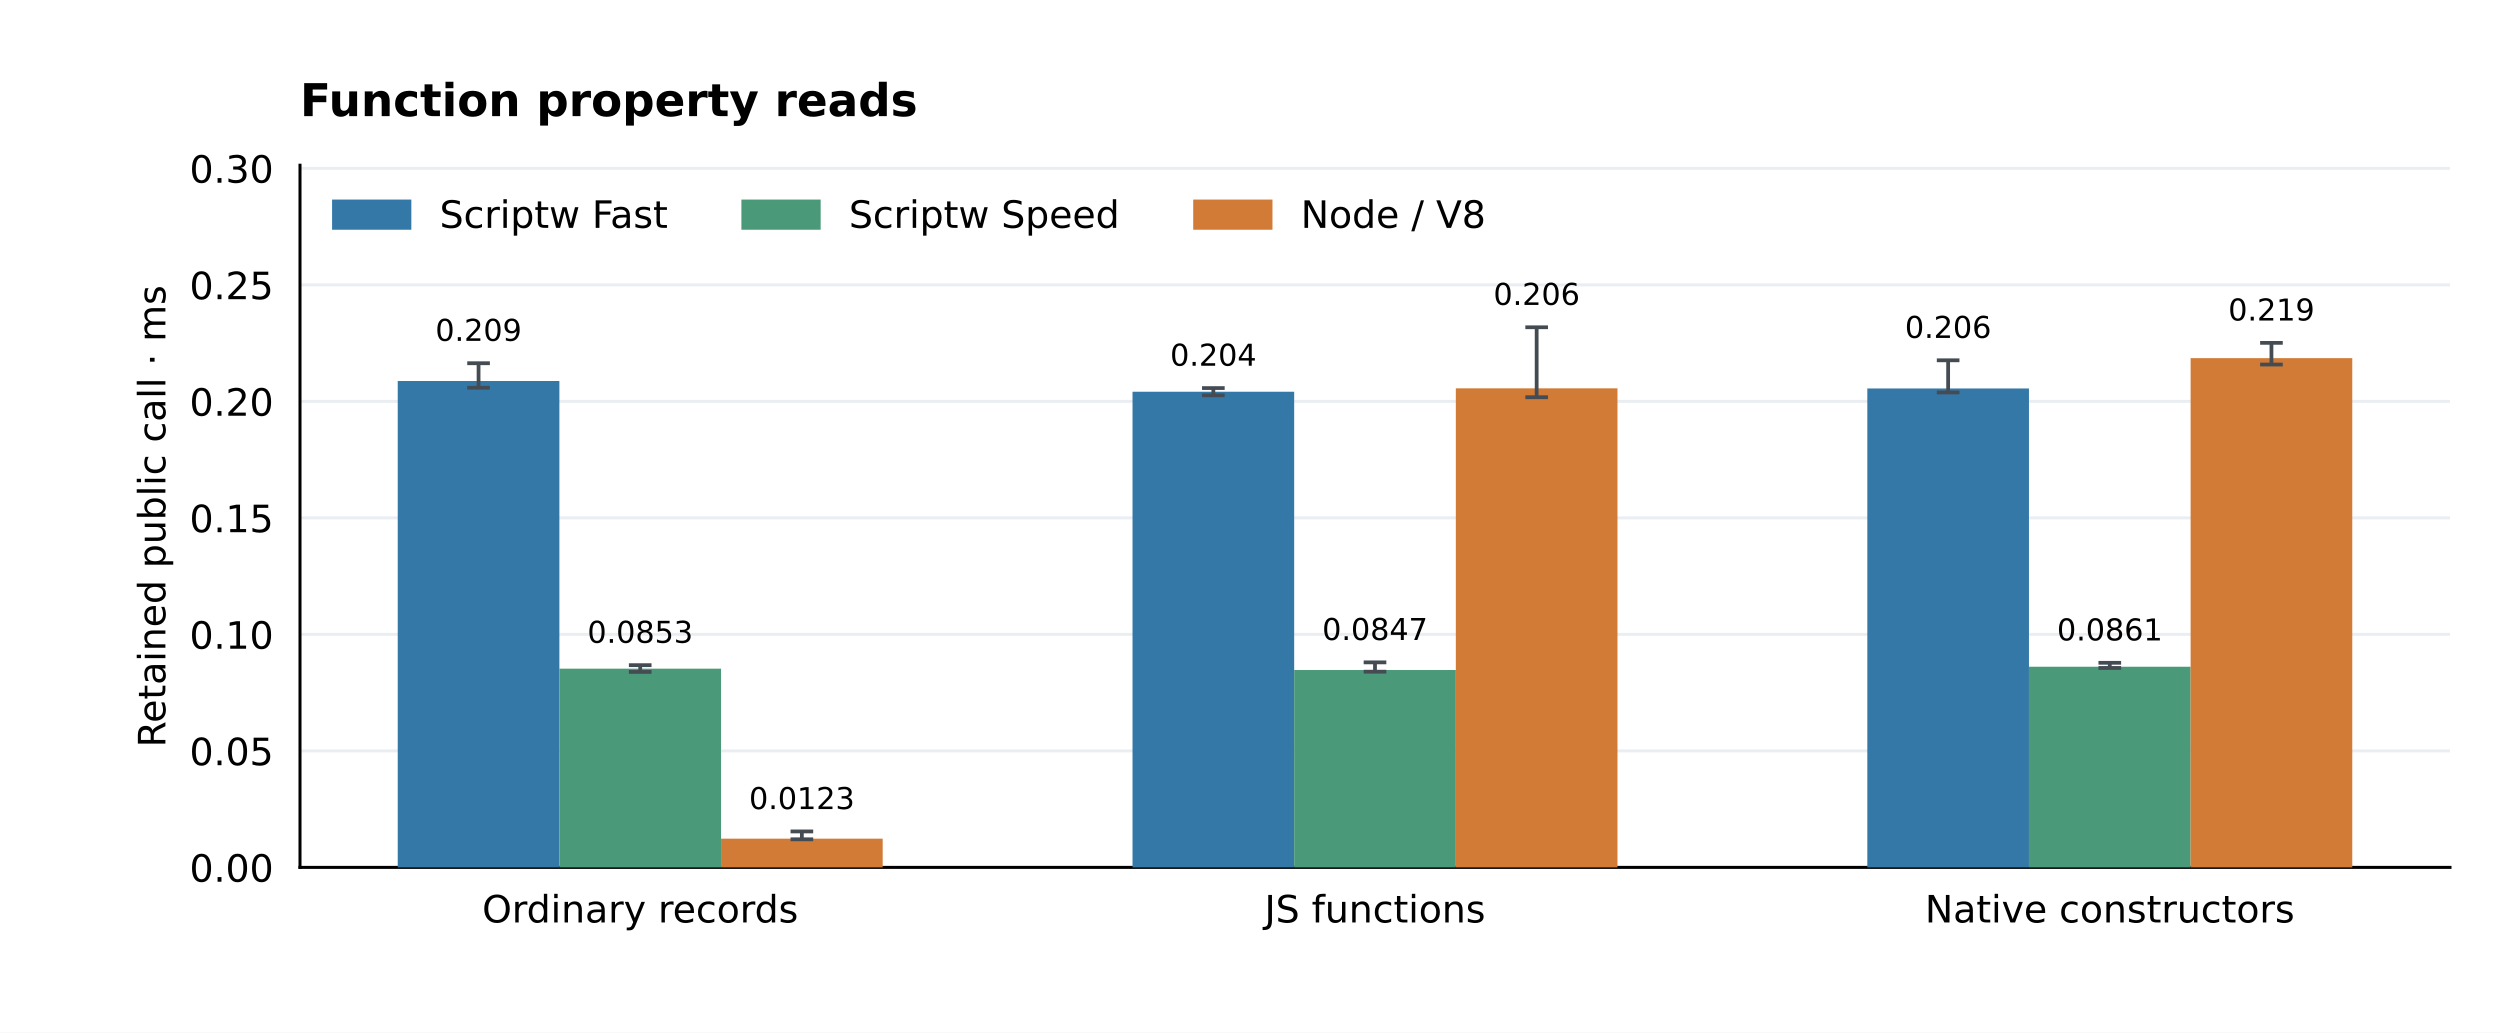
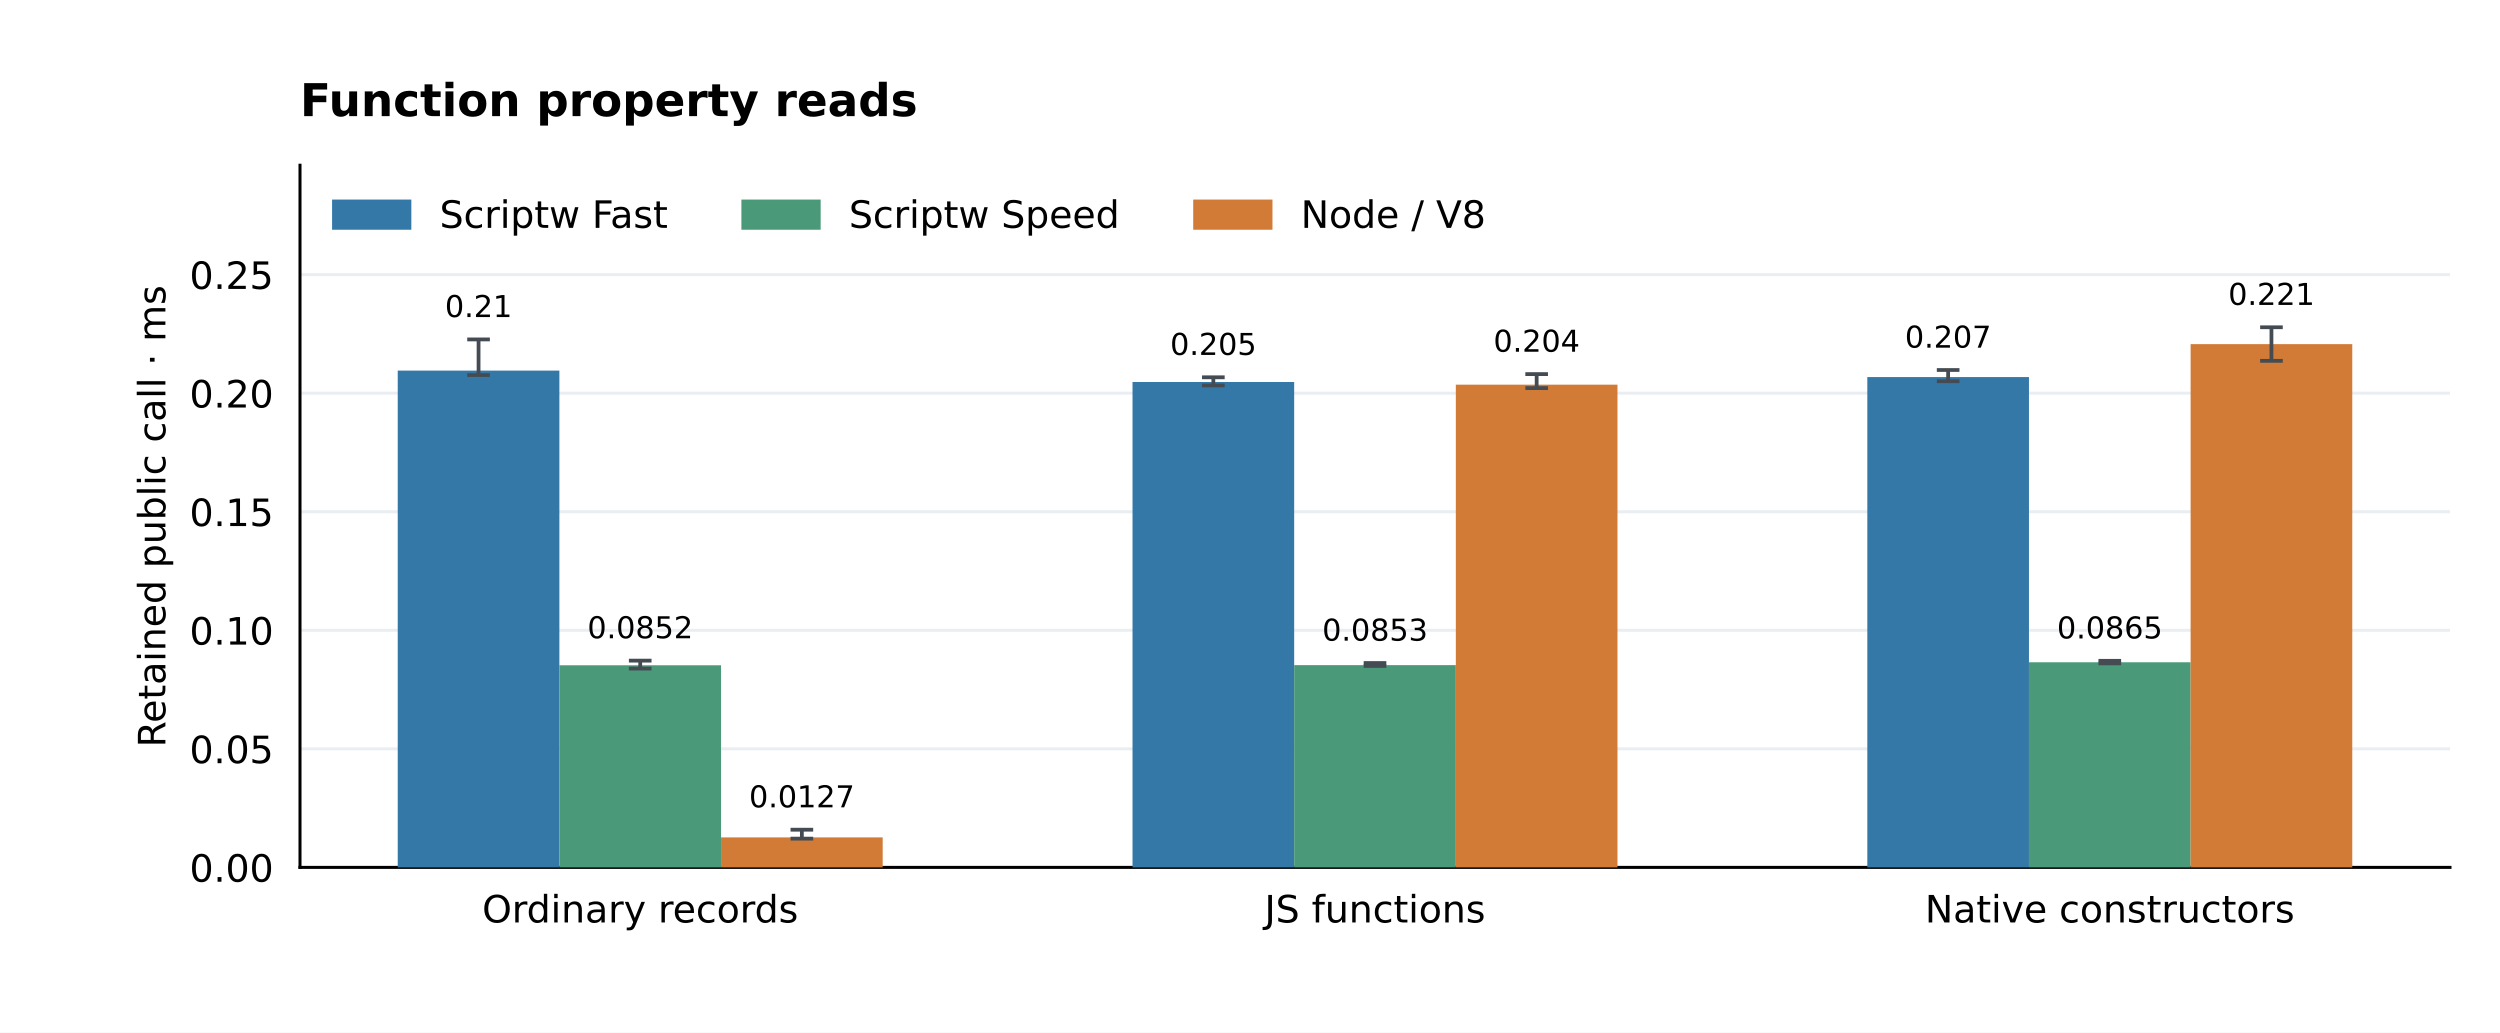
<svg xmlns="http://www.w3.org/2000/svg" xmlns:xlink="http://www.w3.org/1999/xlink" width="662.4pt" height="273.6pt" viewBox="0 0 662.4 273.6" version="1.1">
  <defs>
    <style type="text/css">*{stroke-linejoin: round; stroke-linecap: butt}</style>
  </defs>
  <g id="figure_1">
    <g id="patch_1">
      <path d="M 0 273.6 L 662.4 273.6 L 662.4 0 L 0 0 z " style="fill: #ffffff" />
    </g>
    <g id="axes_1">
      <g id="patch_2">
        <path d="M 79.488 229.824 L 649.152 229.824 L 649.152 43.776 L 79.488 43.776 z " style="fill: #ffffff" />
      </g>
      <g id="matplotlib.axis_1">
        <g id="xtick_1">
          <g id="line2d_1" />
          <g id="text_1">
            <text style="font-size: 10px; font-family: 'DejaVu Sans'; text-anchor: middle" x="169.63" y="244.422" transform="rotate(-0 169.6296 244.4224)">Ordinary records</text>
          </g>
        </g>
        <g id="xtick_2">
          <g id="line2d_2" />
          <g id="text_2">
            <text style="font-size: 10px; font-family: 'DejaVu Sans'; text-anchor: middle" x="364.32" y="244.422" transform="rotate(-0 364.32 244.4224)">JS functions</text>
          </g>
        </g>
        <g id="xtick_3">
          <g id="line2d_3" />
          <g id="text_3">
            <text style="font-size: 10px; font-family: 'DejaVu Sans'; text-anchor: middle" x="559.01" y="244.422" transform="rotate(-0 559.0104 244.4224)">Native constructors</text>
          </g>
        </g>
      </g>
      <g id="matplotlib.axis_2">
        <g id="ytick_1">
          <g id="line2d_4">
            <path d="M 79.488 229.824 L 649.152 229.824 " clip-path="url(#p33d124fa3d)" style="fill: none; stroke: #eaeef2; stroke-width: 0.8; stroke-linecap: square" />
          </g>
          <g id="line2d_5" />
          <g id="text_4">
            <text style="font-size: 10px; font-family: 'DejaVu Sans'; text-anchor: end" x="72.488" y="233.623" transform="rotate(-0 72.488 233.6228)">0.00</text>
          </g>
        </g>
        <g id="ytick_2">
          <g id="line2d_6">
-             <path d="M 79.488 198.956 L 649.152 198.956 " clip-path="url(#p33d124fa3d)" style="fill: none; stroke: #eaeef2; stroke-width: 0.8; stroke-linecap: square" />
+             <path d="M 79.488 198.412 L 649.152 198.412 " clip-path="url(#p33d124fa3d)" style="fill: none; stroke: #eaeef2; stroke-width: 0.8; stroke-linecap: square" />
          </g>
          <g id="line2d_7" />
          <g id="text_5">
-             <text style="font-size: 10px; font-family: 'DejaVu Sans'; text-anchor: end" x="72.488" y="202.754" transform="rotate(-0 72.488 202.7544)">0.05</text>
+             <text style="font-size: 10px; font-family: 'DejaVu Sans'; text-anchor: end" x="72.488" y="202.211" transform="rotate(-0 72.488 202.2111)">0.05</text>
          </g>
        </g>
        <g id="ytick_3">
          <g id="line2d_8">
-             <path d="M 79.488 168.087 L 649.152 168.087 " clip-path="url(#p33d124fa3d)" style="fill: none; stroke: #eaeef2; stroke-width: 0.8; stroke-linecap: square" />
+             <path d="M 79.488 167 L 649.152 167 " clip-path="url(#p33d124fa3d)" style="fill: none; stroke: #eaeef2; stroke-width: 0.8; stroke-linecap: square" />
          </g>
          <g id="line2d_9" />
          <g id="text_6">
-             <text style="font-size: 10px; font-family: 'DejaVu Sans'; text-anchor: end" x="72.488" y="171.886" transform="rotate(-0 72.488 171.8861)">0.10</text>
+             <text style="font-size: 10px; font-family: 'DejaVu Sans'; text-anchor: end" x="72.488" y="170.799" transform="rotate(-0 72.488 170.7993)">0.10</text>
          </g>
        </g>
        <g id="ytick_4">
          <g id="line2d_10">
-             <path d="M 79.488 137.219 L 649.152 137.219 " clip-path="url(#p33d124fa3d)" style="fill: none; stroke: #eaeef2; stroke-width: 0.8; stroke-linecap: square" />
+             <path d="M 79.488 135.589 L 649.152 135.589 " clip-path="url(#p33d124fa3d)" style="fill: none; stroke: #eaeef2; stroke-width: 0.8; stroke-linecap: square" />
          </g>
          <g id="line2d_11" />
          <g id="text_7">
-             <text style="font-size: 10px; font-family: 'DejaVu Sans'; text-anchor: end" x="72.488" y="141.018" transform="rotate(-0 72.488 141.0177)">0.15</text>
+             <text style="font-size: 10px; font-family: 'DejaVu Sans'; text-anchor: end" x="72.488" y="139.388" transform="rotate(-0 72.488 139.3876)">0.15</text>
          </g>
        </g>
        <g id="ytick_5">
          <g id="line2d_12">
-             <path d="M 79.488 106.35 L 649.152 106.35 " clip-path="url(#p33d124fa3d)" style="fill: none; stroke: #eaeef2; stroke-width: 0.8; stroke-linecap: square" />
+             <path d="M 79.488 104.177 L 649.152 104.177 " clip-path="url(#p33d124fa3d)" style="fill: none; stroke: #eaeef2; stroke-width: 0.8; stroke-linecap: square" />
          </g>
          <g id="line2d_13" />
          <g id="text_8">
-             <text style="font-size: 10px; font-family: 'DejaVu Sans'; text-anchor: end" x="72.488" y="110.149" transform="rotate(-0 72.488 110.1493)">0.20</text>
+             <text style="font-size: 10px; font-family: 'DejaVu Sans'; text-anchor: end" x="72.488" y="107.976" transform="rotate(-0 72.488 107.9758)">0.20</text>
          </g>
        </g>
        <g id="ytick_6">
          <g id="line2d_14">
-             <path d="M 79.488 75.482 L 649.152 75.482 " clip-path="url(#p33d124fa3d)" style="fill: none; stroke: #eaeef2; stroke-width: 0.8; stroke-linecap: square" />
+             <path d="M 79.488 72.765 L 649.152 72.765 " clip-path="url(#p33d124fa3d)" style="fill: none; stroke: #eaeef2; stroke-width: 0.8; stroke-linecap: square" />
          </g>
          <g id="line2d_15" />
          <g id="text_9">
-             <text style="font-size: 10px; font-family: 'DejaVu Sans'; text-anchor: end" x="72.488" y="79.281" transform="rotate(-0 72.488 79.28092)">0.25</text>
-           </g>
-         </g>
-         <g id="ytick_7">
-           <g id="line2d_16">
-             <path d="M 79.488 44.614 L 649.152 44.614 " clip-path="url(#p33d124fa3d)" style="fill: none; stroke: #eaeef2; stroke-width: 0.8; stroke-linecap: square" />
-           </g>
-           <g id="line2d_17" />
-           <g id="text_10">
-             <text style="font-size: 10px; font-family: 'DejaVu Sans'; text-anchor: end" x="72.488" y="48.413" transform="rotate(-0 72.488 48.41253)">0.30</text>
-           </g>
-         </g>
-         <g id="text_11">
+             <text style="font-size: 10px; font-family: 'DejaVu Sans'; text-anchor: end" x="72.488" y="76.564" transform="rotate(-0 72.488 76.56405)">0.25</text>
+           </g>
+         </g>
+         <g id="text_10">
          <text style="font-size: 10px; font-family: 'DejaVu Sans'; text-anchor: middle" x="43.82" y="136.8" transform="rotate(-90 43.82003 136.8)">Retained public call · ms</text>
        </g>
      </g>
      <g id="patch_3">
        <path d="M 79.488 229.824 L 79.488 43.776 " style="fill: none; stroke: #000000; stroke-width: 0.8; stroke-linejoin: miter; stroke-linecap: square" />
      </g>
      <g id="patch_4">
        <path d="M 79.488 229.824 L 649.152 229.824 " style="fill: none; stroke: #000000; stroke-width: 0.8; stroke-linejoin: miter; stroke-linecap: square" />
      </g>
      <g id="patch_5">
-         <path d="M 105.382 229.824 L 148.214 229.824 L 148.214 100.956 L 105.382 100.956 z " clip-path="url(#p33d124fa3d)" style="fill: #3478a8" />
+         <path d="M 105.382 229.824 L 148.214 229.824 L 148.214 98.194 L 105.382 98.194 z " clip-path="url(#p33d124fa3d)" style="fill: #3478a8" />
+       </g>
+       <g id="text_11">
+         <text style="font-size: 8px; font-family: 'DejaVu Sans'; text-anchor: middle" x="126.798" y="84.011" transform="rotate(-0 126.7978 84.01113)">0.21</text>
+       </g>
+       <g id="patch_6">
+         <path d="M 300.072 229.824 L 342.904 229.824 L 342.904 101.222 L 300.072 101.222 z " clip-path="url(#p33d124fa3d)" style="fill: #3478a8" />
      </g>
      <g id="text_12">
-         <text style="font-size: 8px; font-family: 'DejaVu Sans'; text-anchor: middle" x="126.798" y="90.32" transform="rotate(-0 126.7978 90.32044)">0.209</text>
-       </g>
-       <g id="patch_6">
-         <path d="M 300.072 229.824 L 342.904 229.824 L 342.904 103.791 L 300.072 103.791 z " clip-path="url(#p33d124fa3d)" style="fill: #3478a8" />
+         <text style="font-size: 8px; font-family: 'DejaVu Sans'; text-anchor: middle" x="321.488" y="94.044" transform="rotate(-0 321.4881 94.04404)">0.205</text>
+       </g>
+       <g id="patch_7">
+         <path d="M 494.763 229.824 L 537.594 229.824 L 537.594 99.903 L 494.763 99.903 z " clip-path="url(#p33d124fa3d)" style="fill: #3478a8" />
      </g>
      <g id="text_13">
-         <text style="font-size: 8px; font-family: 'DejaVu Sans'; text-anchor: middle" x="321.488" y="96.902" transform="rotate(-0 321.4881 96.90219)">0.204</text>
-       </g>
-       <g id="patch_7">
-         <path d="M 494.763 229.824 L 537.594 229.824 L 537.594 102.926 L 494.763 102.926 z " clip-path="url(#p33d124fa3d)" style="fill: #3478a8" />
+         <text style="font-size: 8px; font-family: 'DejaVu Sans'; text-anchor: middle" x="516.178" y="92.112" transform="rotate(-0 516.1785 92.11159)">0.207</text>
+       </g>
+       <g id="patch_8">
+         <path d="M 148.214 229.824 L 191.046 229.824 L 191.046 176.272 L 148.214 176.272 z " clip-path="url(#p33d124fa3d)" style="fill: #4a9a79" />
      </g>
      <g id="text_14">
-         <text style="font-size: 8px; font-family: 'DejaVu Sans'; text-anchor: middle" x="516.178" y="89.541" transform="rotate(-0 516.1785 89.54132)">0.206</text>
-       </g>
-       <g id="patch_8">
-         <path d="M 148.214 229.824 L 191.046 229.824 L 191.046 177.167 L 148.214 177.167 z " clip-path="url(#p33d124fa3d)" style="fill: #4a9a79" />
+         <text style="font-size: 8px; font-family: 'DejaVu Sans'; text-anchor: middle" x="169.63" y="169.117" transform="rotate(-0 169.6296 169.1169)">0.0852</text>
+       </g>
+       <g id="patch_9">
+         <path d="M 342.904 229.824 L 385.736 229.824 L 385.736 176.234 L 342.904 176.234 z " clip-path="url(#p33d124fa3d)" style="fill: #4a9a79" />
      </g>
      <g id="text_15">
-         <text style="font-size: 8px; font-family: 'DejaVu Sans'; text-anchor: middle" x="169.63" y="170.323" transform="rotate(-0 169.6296 170.3233)">0.0853</text>
-       </g>
-       <g id="patch_9">
-         <path d="M 342.904 229.824 L 385.736 229.824 L 385.736 177.526 L 342.904 177.526 z " clip-path="url(#p33d124fa3d)" style="fill: #4a9a79" />
+         <text style="font-size: 8px; font-family: 'DejaVu Sans'; text-anchor: middle" x="364.32" y="169.758" transform="rotate(-0 364.32 169.7583)">0.0853</text>
+       </g>
+       <g id="patch_10">
+         <path d="M 537.594 229.824 L 580.426 229.824 L 580.426 175.482 L 537.594 175.482 z " clip-path="url(#p33d124fa3d)" style="fill: #4a9a79" />
      </g>
      <g id="text_16">
-         <text style="font-size: 8px; font-family: 'DejaVu Sans'; text-anchor: middle" x="364.32" y="169.581" transform="rotate(-0 364.32 169.5812)">0.0847</text>
-       </g>
-       <g id="patch_10">
-         <path d="M 537.594 229.824 L 580.426 229.824 L 580.426 176.663 L 537.594 176.663 z " clip-path="url(#p33d124fa3d)" style="fill: #4a9a79" />
+         <text style="font-size: 8px; font-family: 'DejaVu Sans'; text-anchor: middle" x="559.01" y="169.167" transform="rotate(-0 559.0104 169.1665)">0.0865</text>
+       </g>
+       <g id="patch_11">
+         <path d="M 191.046 229.824 L 233.877 229.824 L 233.877 221.874 L 191.046 221.874 z " clip-path="url(#p33d124fa3d)" style="fill: #d17b36" />
      </g>
      <g id="text_17">
-         <text style="font-size: 8px; font-family: 'DejaVu Sans'; text-anchor: middle" x="559.01" y="169.693" transform="rotate(-0 559.0104 169.6929)">0.0861</text>
-       </g>
-       <g id="patch_11">
-         <path d="M 191.046 229.824 L 233.877 229.824 L 233.877 222.213 L 191.046 222.213 z " clip-path="url(#p33d124fa3d)" style="fill: #d17b36" />
+         <text style="font-size: 8px; font-family: 'DejaVu Sans'; text-anchor: middle" x="212.462" y="213.919" transform="rotate(-0 212.4615 213.9195)">0.0127</text>
+       </g>
+       <g id="patch_12">
+         <path d="M 385.736 229.824 L 428.568 229.824 L 428.568 101.914 L 385.736 101.914 z " clip-path="url(#p33d124fa3d)" style="fill: #d17b36" />
      </g>
      <g id="text_18">
-         <text style="font-size: 8px; font-family: 'DejaVu Sans'; text-anchor: middle" x="212.462" y="214.377" transform="rotate(-0 212.4615 214.3768)">0.0123</text>
-       </g>
-       <g id="patch_12">
-         <path d="M 385.736 229.824 L 428.568 229.824 L 428.568 102.891 L 385.736 102.891 z " clip-path="url(#p33d124fa3d)" style="fill: #d17b36" />
+         <text style="font-size: 8px; font-family: 'DejaVu Sans'; text-anchor: middle" x="407.152" y="93.201" transform="rotate(-0 407.1519 93.20095)">0.204</text>
+       </g>
+       <g id="patch_13">
+         <path d="M 580.426 229.824 L 623.258 229.824 L 623.258 91.176 L 580.426 91.176 z " clip-path="url(#p33d124fa3d)" style="fill: #d17b36" />
      </g>
      <g id="text_19">
-         <text style="font-size: 8px; font-family: 'DejaVu Sans'; text-anchor: middle" x="407.152" y="80.788" transform="rotate(-0 407.1519 80.78828)">0.206</text>
-       </g>
-       <g id="patch_13">
-         <path d="M 580.426 229.824 L 623.258 229.824 L 623.258 94.884 L 580.426 94.884 z " clip-path="url(#p33d124fa3d)" style="fill: #d17b36" />
+         <text style="font-size: 8px; font-family: 'DejaVu Sans'; text-anchor: middle" x="601.842" y="80.788" transform="rotate(-0 601.8422 80.78828)">0.221</text>
      </g>
      <g id="text_20">
-         <text style="font-size: 8px; font-family: 'DejaVu Sans'; text-anchor: middle" x="601.842" y="84.921" transform="rotate(-0 601.8422 84.92094)">0.219</text>
-       </g>
-       <g id="text_21">
        <text style="font-weight: 700; font-size: 12px; font-family: 'DejaVu Sans'; text-anchor: start" x="79.488" y="30.776" transform="rotate(-0 79.488 30.776)">Function property reads</text>
      </g>
      <g id="LineCollection_1">
-         <path d="M 126.798 102.731 L 126.798 96.242 " clip-path="url(#p33d124fa3d)" style="fill: none; stroke: #444b52" />
-       </g>
-       <g id="line2d_18">
+         <path d="M 126.798 99.374 L 126.798 89.933 " clip-path="url(#p33d124fa3d)" style="fill: none; stroke: #444b52" />
+       </g>
+       <g id="line2d_16">
        <defs>
          <path id="m33eb378187" d="M 3 0 L -3 -0 " style="stroke: #444b52" />
        </defs>
        <g clip-path="url(#p33d124fa3d)">
-           <use xlink:href="#m33eb378187" x="126.798" y="102.731" style="fill: #1f77b4; stroke: #444b52" />
+           <use xlink:href="#m33eb378187" x="126.798" y="99.374" style="fill: #1f77b4; stroke: #444b52" />
+         </g>
+       </g>
+       <g id="line2d_17">
+         <g clip-path="url(#p33d124fa3d)">
+           <use xlink:href="#m33eb378187" x="126.798" y="89.933" style="fill: #1f77b4; stroke: #444b52" />
+         </g>
+       </g>
+       <g id="LineCollection_2">
+         <path d="M 321.488 102.131 L 321.488 99.966 " clip-path="url(#p33d124fa3d)" style="fill: none; stroke: #444b52" />
+       </g>
+       <g id="line2d_18">
+         <g clip-path="url(#p33d124fa3d)">
+           <use xlink:href="#m33eb378187" x="321.488" y="102.131" style="fill: #1f77b4; stroke: #444b52" />
        </g>
      </g>
      <g id="line2d_19">
        <g clip-path="url(#p33d124fa3d)">
-           <use xlink:href="#m33eb378187" x="126.798" y="96.242" style="fill: #1f77b4; stroke: #444b52" />
-         </g>
-       </g>
-       <g id="LineCollection_2">
-         <path d="M 321.488 104.747 L 321.488 102.824 " clip-path="url(#p33d124fa3d)" style="fill: none; stroke: #444b52" />
+           <use xlink:href="#m33eb378187" x="321.488" y="99.966" style="fill: #1f77b4; stroke: #444b52" />
+         </g>
+       </g>
+       <g id="LineCollection_3">
+         <path d="M 516.178 101.017 L 516.178 98.033 " clip-path="url(#p33d124fa3d)" style="fill: none; stroke: #444b52" />
      </g>
      <g id="line2d_20">
        <g clip-path="url(#p33d124fa3d)">
-           <use xlink:href="#m33eb378187" x="321.488" y="104.747" style="fill: #1f77b4; stroke: #444b52" />
+           <use xlink:href="#m33eb378187" x="516.178" y="101.017" style="fill: #1f77b4; stroke: #444b52" />
        </g>
      </g>
      <g id="line2d_21">
        <g clip-path="url(#p33d124fa3d)">
-           <use xlink:href="#m33eb378187" x="321.488" y="102.824" style="fill: #1f77b4; stroke: #444b52" />
-         </g>
-       </g>
-       <g id="LineCollection_3">
-         <path d="M 516.178 103.974 L 516.178 95.463 " clip-path="url(#p33d124fa3d)" style="fill: none; stroke: #444b52" />
+           <use xlink:href="#m33eb378187" x="516.178" y="98.033" style="fill: #1f77b4; stroke: #444b52" />
+         </g>
+       </g>
+       <g id="LineCollection_4">
+         <path d="M 169.63 177.147 L 169.63 175.039 " clip-path="url(#p33d124fa3d)" style="fill: none; stroke: #444b52" />
      </g>
      <g id="line2d_22">
        <g clip-path="url(#p33d124fa3d)">
-           <use xlink:href="#m33eb378187" x="516.178" y="103.974" style="fill: #1f77b4; stroke: #444b52" />
+           <use xlink:href="#m33eb378187" x="169.63" y="177.147" style="fill: #1f77b4; stroke: #444b52" />
        </g>
      </g>
      <g id="line2d_23">
        <g clip-path="url(#p33d124fa3d)">
-           <use xlink:href="#m33eb378187" x="516.178" y="95.463" style="fill: #1f77b4; stroke: #444b52" />
-         </g>
-       </g>
-       <g id="LineCollection_4">
-         <path d="M 169.63 178.039 L 169.63 176.245 " clip-path="url(#p33d124fa3d)" style="fill: none; stroke: #444b52" />
+           <use xlink:href="#m33eb378187" x="169.63" y="175.039" style="fill: #1f77b4; stroke: #444b52" />
+         </g>
+       </g>
+       <g id="LineCollection_5">
+         <path d="M 364.32 176.455 L 364.32 175.68 " clip-path="url(#p33d124fa3d)" style="fill: none; stroke: #444b52" />
      </g>
      <g id="line2d_24">
        <g clip-path="url(#p33d124fa3d)">
-           <use xlink:href="#m33eb378187" x="169.63" y="178.039" style="fill: #1f77b4; stroke: #444b52" />
+           <use xlink:href="#m33eb378187" x="364.32" y="176.455" style="fill: #1f77b4; stroke: #444b52" />
        </g>
      </g>
      <g id="line2d_25">
        <g clip-path="url(#p33d124fa3d)">
-           <use xlink:href="#m33eb378187" x="169.63" y="176.245" style="fill: #1f77b4; stroke: #444b52" />
-         </g>
-       </g>
-       <g id="LineCollection_5">
-         <path d="M 364.32 177.971 L 364.32 175.503 " clip-path="url(#p33d124fa3d)" style="fill: none; stroke: #444b52" />
+           <use xlink:href="#m33eb378187" x="364.32" y="175.68" style="fill: #1f77b4; stroke: #444b52" />
+         </g>
+       </g>
+       <g id="LineCollection_6">
+         <path d="M 559.01 175.774 L 559.01 175.088 " clip-path="url(#p33d124fa3d)" style="fill: none; stroke: #444b52" />
      </g>
      <g id="line2d_26">
        <g clip-path="url(#p33d124fa3d)">
-           <use xlink:href="#m33eb378187" x="364.32" y="177.971" style="fill: #1f77b4; stroke: #444b52" />
+           <use xlink:href="#m33eb378187" x="559.01" y="175.774" style="fill: #1f77b4; stroke: #444b52" />
        </g>
      </g>
      <g id="line2d_27">
        <g clip-path="url(#p33d124fa3d)">
-           <use xlink:href="#m33eb378187" x="364.32" y="175.503" style="fill: #1f77b4; stroke: #444b52" />
-         </g>
-       </g>
-       <g id="LineCollection_6">
-         <path d="M 559.01 176.981 L 559.01 175.615 " clip-path="url(#p33d124fa3d)" style="fill: none; stroke: #444b52" />
+           <use xlink:href="#m33eb378187" x="559.01" y="175.088" style="fill: #1f77b4; stroke: #444b52" />
+         </g>
+       </g>
+       <g id="LineCollection_7">
+         <path d="M 212.462 222.202 L 212.462 219.841 " clip-path="url(#p33d124fa3d)" style="fill: none; stroke: #444b52" />
      </g>
      <g id="line2d_28">
        <g clip-path="url(#p33d124fa3d)">
-           <use xlink:href="#m33eb378187" x="559.01" y="176.981" style="fill: #1f77b4; stroke: #444b52" />
+           <use xlink:href="#m33eb378187" x="212.462" y="222.202" style="fill: #1f77b4; stroke: #444b52" />
        </g>
      </g>
      <g id="line2d_29">
        <g clip-path="url(#p33d124fa3d)">
-           <use xlink:href="#m33eb378187" x="559.01" y="175.615" style="fill: #1f77b4; stroke: #444b52" />
-         </g>
-       </g>
-       <g id="LineCollection_7">
-         <path d="M 212.462 222.383 L 212.462 220.299 " clip-path="url(#p33d124fa3d)" style="fill: none; stroke: #444b52" />
+           <use xlink:href="#m33eb378187" x="212.462" y="219.841" style="fill: #1f77b4; stroke: #444b52" />
+         </g>
+       </g>
+       <g id="LineCollection_8">
+         <path d="M 407.152 102.836 L 407.152 99.123 " clip-path="url(#p33d124fa3d)" style="fill: none; stroke: #444b52" />
      </g>
      <g id="line2d_30">
        <g clip-path="url(#p33d124fa3d)">
-           <use xlink:href="#m33eb378187" x="212.462" y="222.383" style="fill: #1f77b4; stroke: #444b52" />
+           <use xlink:href="#m33eb378187" x="407.152" y="102.836" style="fill: #1f77b4; stroke: #444b52" />
        </g>
      </g>
      <g id="line2d_31">
        <g clip-path="url(#p33d124fa3d)">
-           <use xlink:href="#m33eb378187" x="212.462" y="220.299" style="fill: #1f77b4; stroke: #444b52" />
-         </g>
-       </g>
-       <g id="LineCollection_8">
-         <path d="M 407.152 105.255 L 407.152 86.71 " clip-path="url(#p33d124fa3d)" style="fill: none; stroke: #444b52" />
+           <use xlink:href="#m33eb378187" x="407.152" y="99.123" style="fill: #1f77b4; stroke: #444b52" />
+         </g>
+       </g>
+       <g id="LineCollection_9">
+         <path d="M 601.842 95.61 L 601.842 86.71 " clip-path="url(#p33d124fa3d)" style="fill: none; stroke: #444b52" />
      </g>
      <g id="line2d_32">
        <g clip-path="url(#p33d124fa3d)">
-           <use xlink:href="#m33eb378187" x="407.152" y="105.255" style="fill: #1f77b4; stroke: #444b52" />
+           <use xlink:href="#m33eb378187" x="601.842" y="95.61" style="fill: #1f77b4; stroke: #444b52" />
        </g>
      </g>
      <g id="line2d_33">
        <g clip-path="url(#p33d124fa3d)">
-           <use xlink:href="#m33eb378187" x="407.152" y="86.71" style="fill: #1f77b4; stroke: #444b52" />
-         </g>
-       </g>
-       <g id="LineCollection_9">
-         <path d="M 601.842 96.589 L 601.842 90.843 " clip-path="url(#p33d124fa3d)" style="fill: none; stroke: #444b52" />
-       </g>
-       <g id="line2d_34">
-         <g clip-path="url(#p33d124fa3d)">
-           <use xlink:href="#m33eb378187" x="601.842" y="96.589" style="fill: #1f77b4; stroke: #444b52" />
-         </g>
-       </g>
-       <g id="line2d_35">
-         <g clip-path="url(#p33d124fa3d)">
-           <use xlink:href="#m33eb378187" x="601.842" y="90.843" style="fill: #1f77b4; stroke: #444b52" />
+           <use xlink:href="#m33eb378187" x="601.842" y="86.71" style="fill: #1f77b4; stroke: #444b52" />
        </g>
      </g>
      <g id="legend_1">
        <g id="patch_14">
          <path d="M 88.488 60.374 L 108.488 60.374 L 108.488 53.374 L 88.488 53.374 z " style="fill: #3478a8; stroke: #3478a8; stroke-linejoin: miter" />
        </g>
-         <g id="text_22">
+         <g id="text_21">
          <text style="font-size: 10px; font-family: 'DejaVu Sans'; text-anchor: start" x="116.488" y="60.374" transform="rotate(-0 116.488 60.37444)">Scriptw Fast</text>
        </g>
        <g id="patch_15">
          <path d="M 196.941 60.374 L 216.941 60.374 L 216.941 53.374 L 196.941 53.374 z " style="fill: #4a9a79; stroke: #4a9a79; stroke-linejoin: miter" />
        </g>
-         <g id="text_23">
+         <g id="text_22">
          <text style="font-size: 10px; font-family: 'DejaVu Sans'; text-anchor: start" x="224.941" y="60.374" transform="rotate(-0 224.9411 60.37444)">Scriptw Speed</text>
        </g>
        <g id="patch_16">
          <path d="M 316.654 60.374 L 336.654 60.374 L 336.654 53.374 L 316.654 53.374 z " style="fill: #d17b36; stroke: #d17b36; stroke-linejoin: miter" />
        </g>
-         <g id="text_24">
+         <g id="text_23">
          <text style="font-size: 10px; font-family: 'DejaVu Sans'; text-anchor: start" x="344.654" y="60.374" transform="rotate(-0 344.6536 60.37444)">Node / V8</text>
        </g>
      </g>
    </g>
  </g>
  <defs>
    <clipPath id="p33d124fa3d">
      <rect x="79.488" y="43.776" width="569.664" height="186.048" />
    </clipPath>
  </defs>
</svg>
